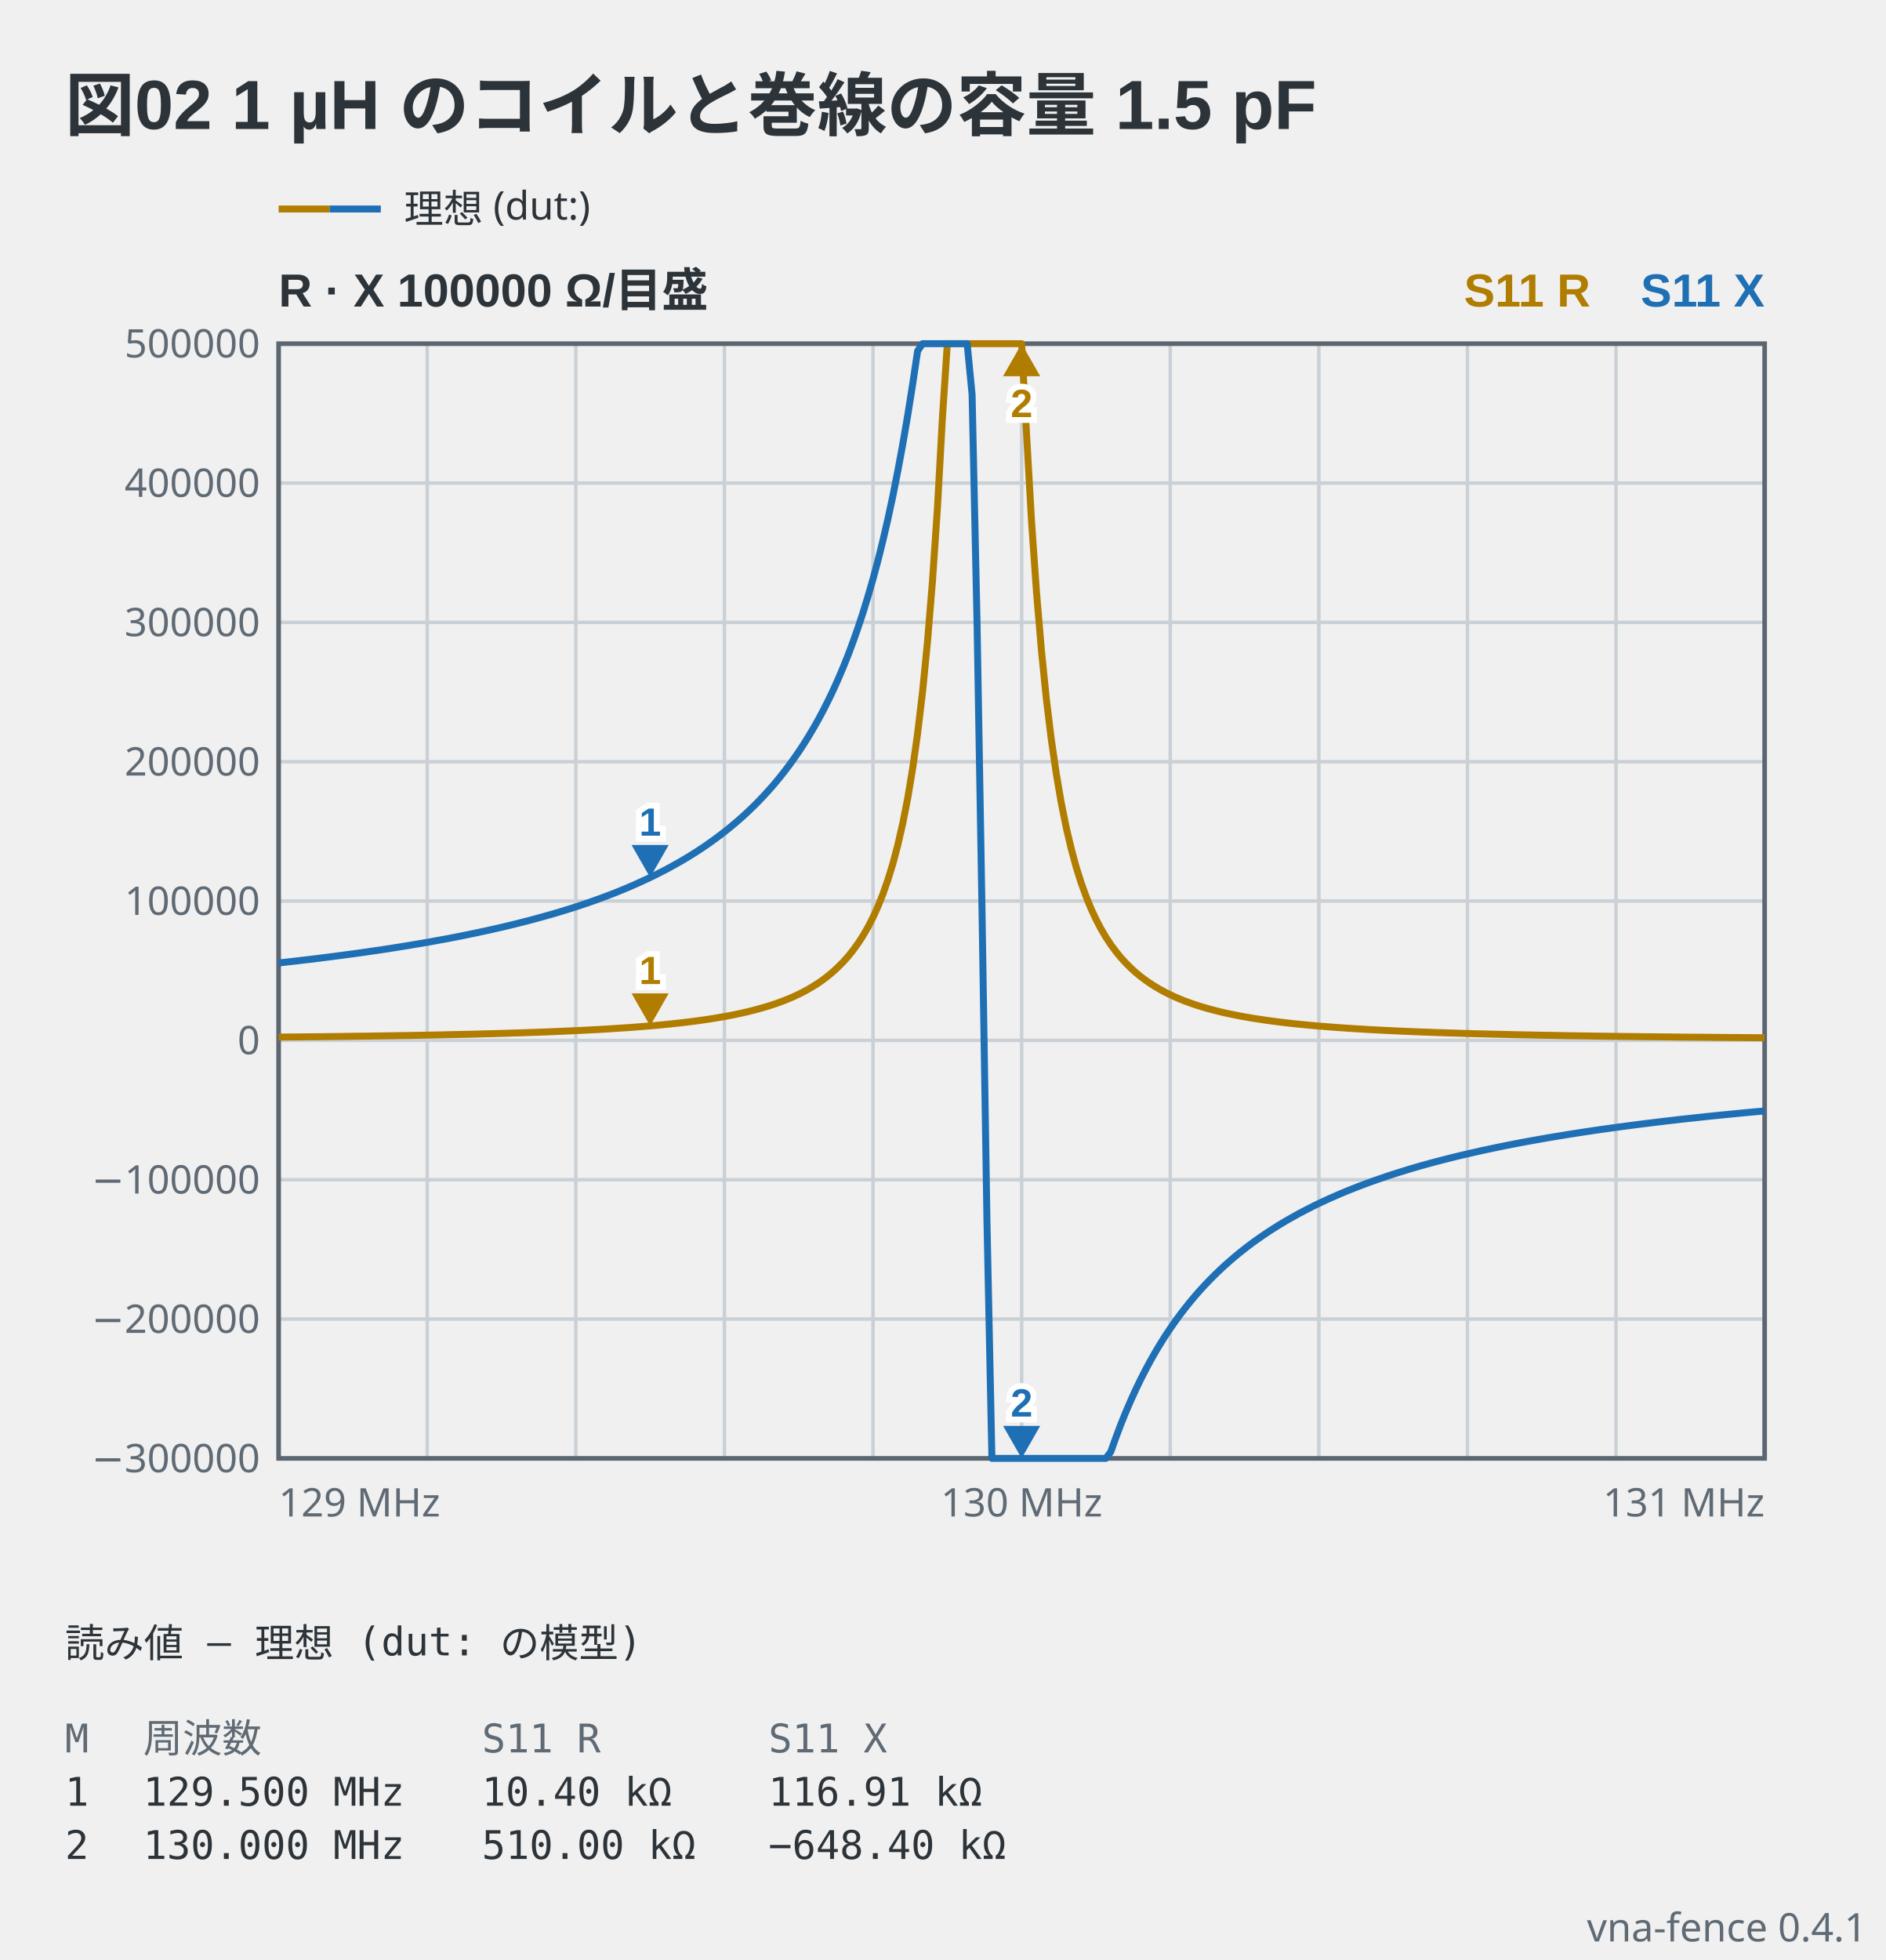
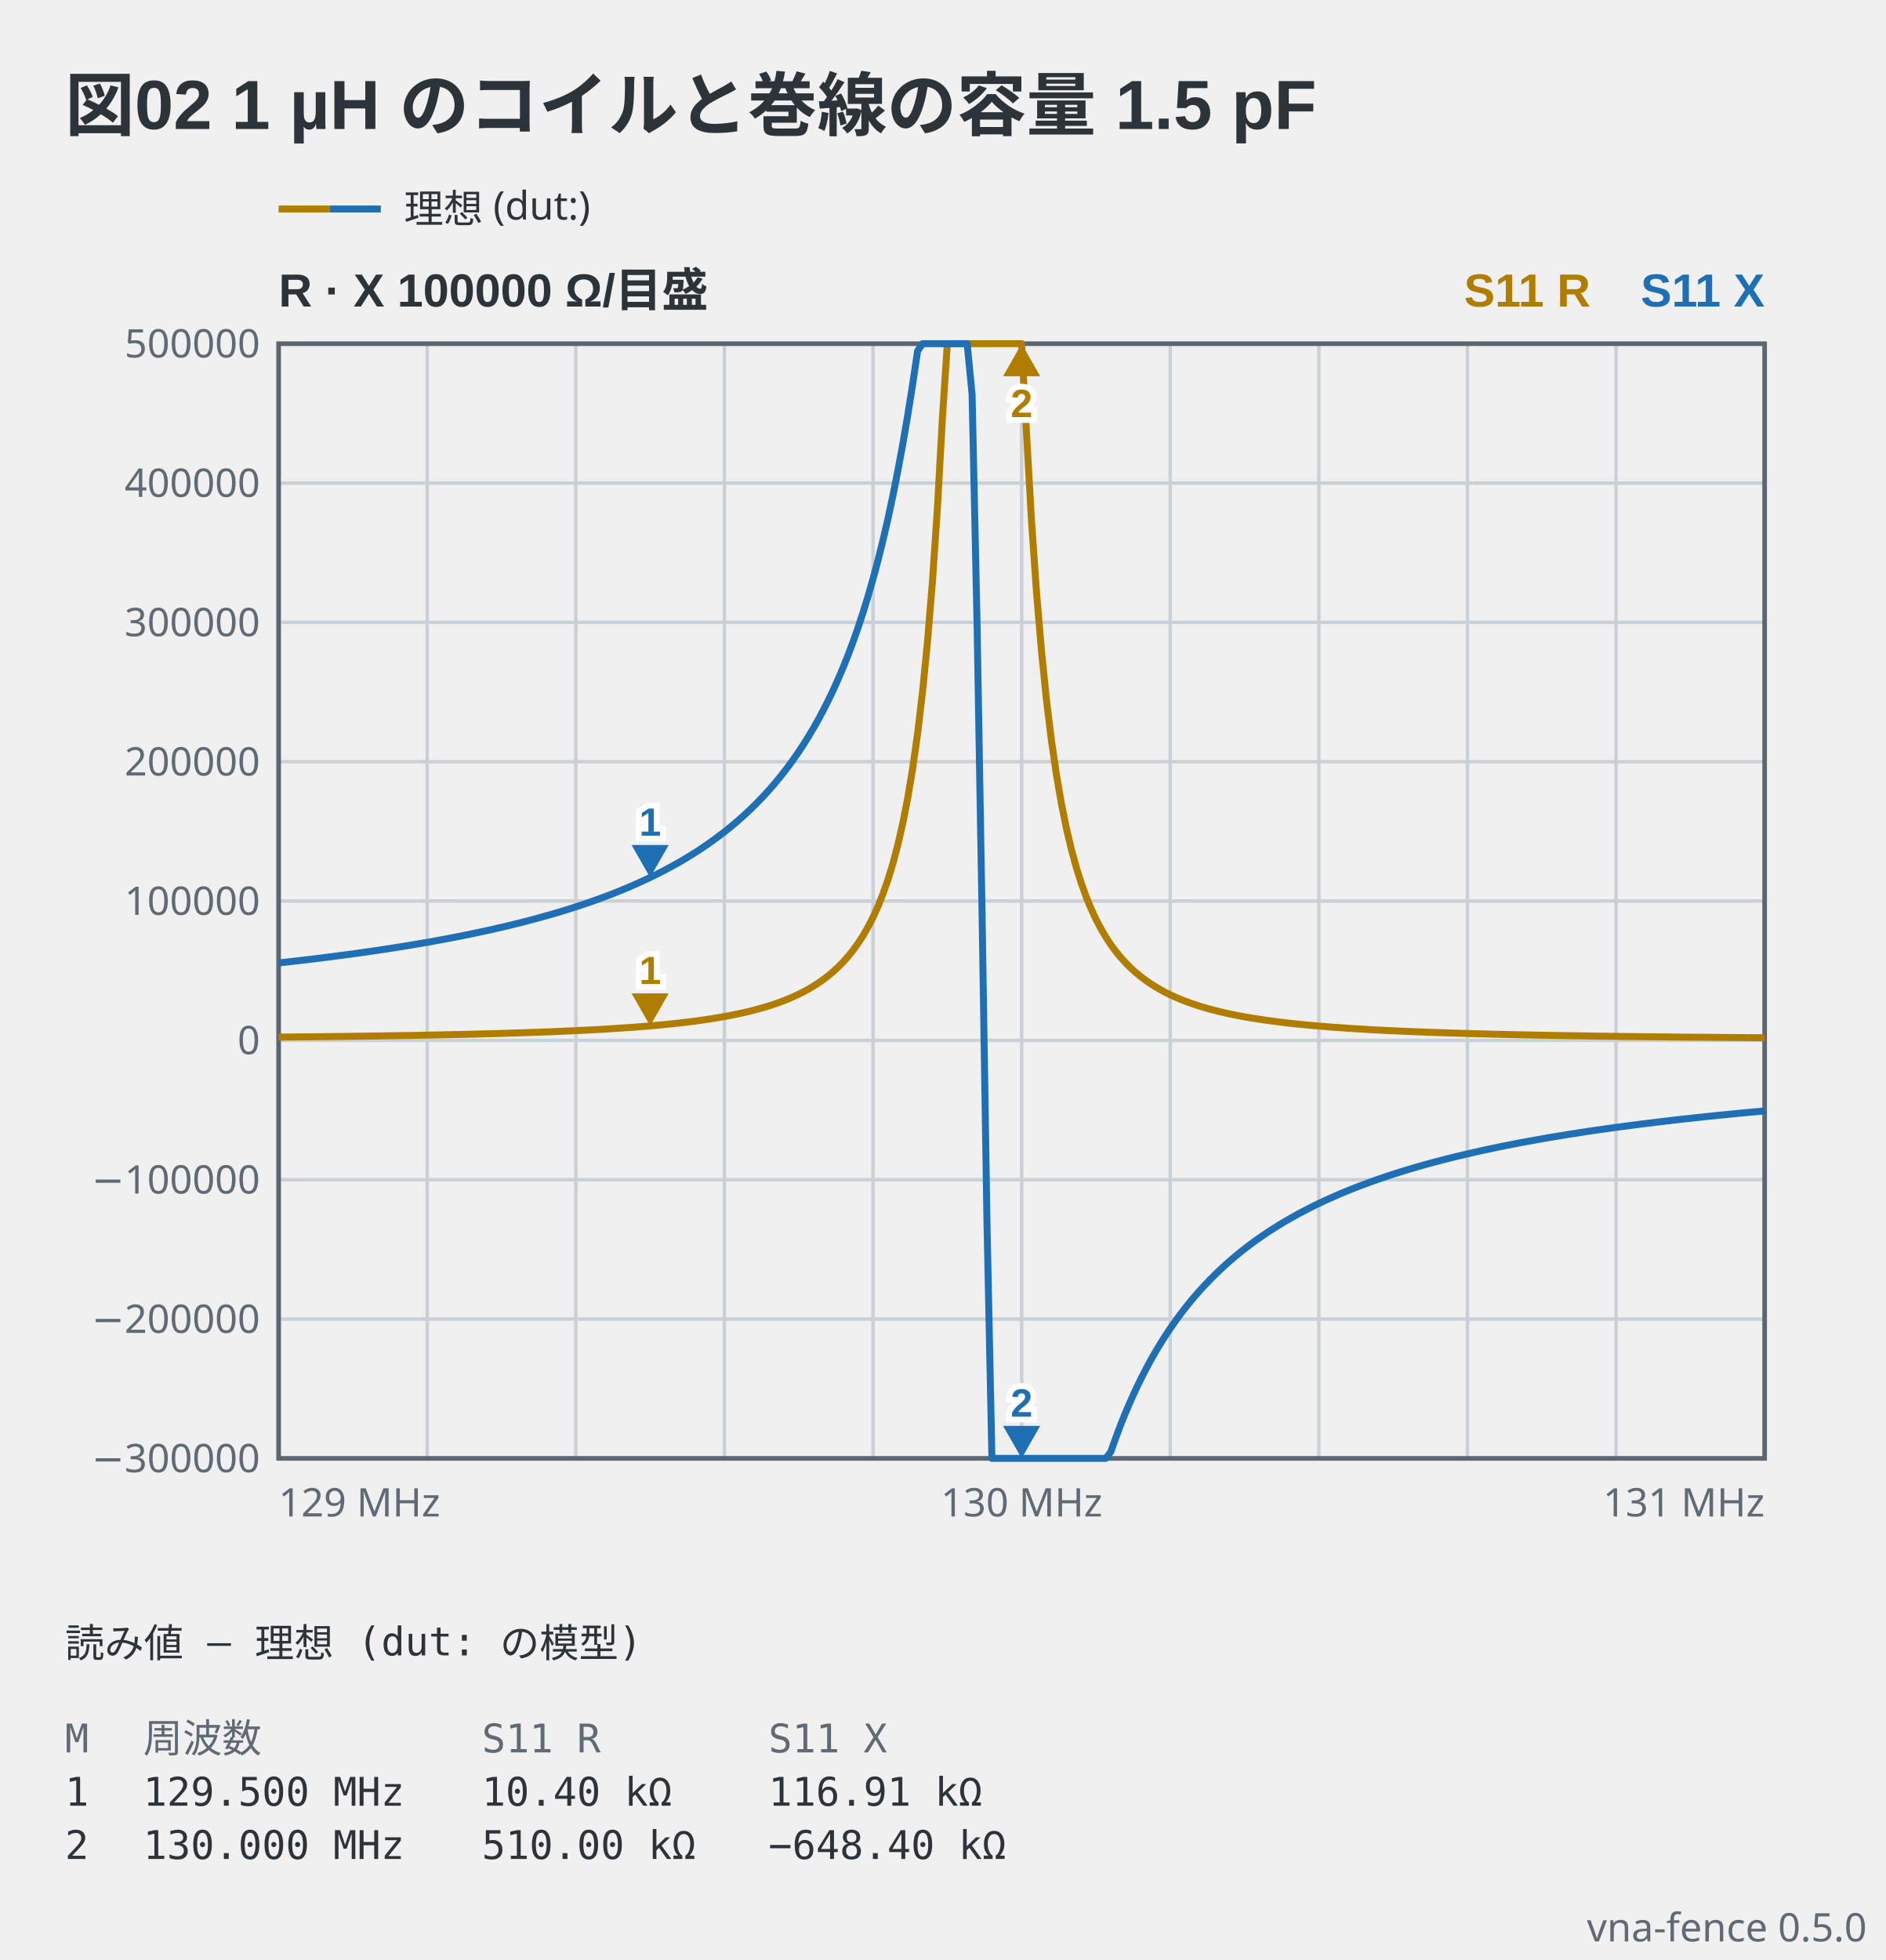
- <svg xmlns="http://www.w3.org/2000/svg" viewBox="0 0 406 422" width="406" height="422" data-vna-fence="0.4.1" role="img">
+ <svg xmlns="http://www.w3.org/2000/svg" viewBox="0 0 406 422" width="406" height="422" data-vna-fence="0.5.0" role="img">
  <text x="14" y="28" text-anchor="start" font-family="'Segoe UI', 'Helvetica Neue', Arial, 'Noto Sans', 'Hiragino Sans', 'Yu Gothic UI', 'Noto Sans CJK JP', sans-serif" fill="#2c3339" font-size="15" font-weight="600">図02 1 µH のコイルと巻線の容量 1.5 pF</text>
  <g data-vna-key="">
    <line x1="60" y1="45" x2="71" y2="45" stroke="#b07d00" stroke-width="1.5" />
    <line x1="71" y1="45" x2="82" y2="45" stroke="#1f6fb5" stroke-width="1.5" />
    <text x="87" y="47.98" text-anchor="start" font-family="ui-sans-serif, system-ui, sans-serif" fill="#2c3339" font-size="8.5">理想 (dut:)</text>
  </g>
  <text x="60" y="66" text-anchor="start" font-family="'Segoe UI', 'Helvetica Neue', Arial, 'Noto Sans', 'Hiragino Sans', 'Yu Gothic UI', 'Noto Sans CJK JP', sans-serif" fill="#2c3339" font-size="10" font-weight="600">R · X  100000 Ω/目盛</text>
  <text x="380" y="66" text-anchor="end" font-family="'Segoe UI', 'Helvetica Neue', Arial, 'Noto Sans', 'Hiragino Sans', 'Yu Gothic UI', 'Noto Sans CJK JP', sans-serif" fill="#1f6fb5" font-size="10" font-weight="600">S11 X</text>
  <text x="342.5" y="66" text-anchor="end" font-family="'Segoe UI', 'Helvetica Neue', Arial, 'Noto Sans', 'Hiragino Sans', 'Yu Gothic UI', 'Noto Sans CJK JP', sans-serif" fill="#b07d00" font-size="10" font-weight="600">S11 R</text>
  <line x1="92" y1="74" x2="92" y2="314" stroke="#c9d0d6" stroke-width="0.75" />
  <line x1="124" y1="74" x2="124" y2="314" stroke="#c9d0d6" stroke-width="0.75" />
  <line x1="156" y1="74" x2="156" y2="314" stroke="#c9d0d6" stroke-width="0.75" />
  <line x1="188" y1="74" x2="188" y2="314" stroke="#c9d0d6" stroke-width="0.75" />
  <line x1="220" y1="74" x2="220" y2="314" stroke="#c9d0d6" stroke-width="0.75" />
  <line x1="252" y1="74" x2="252" y2="314" stroke="#c9d0d6" stroke-width="0.75" />
  <line x1="284" y1="74" x2="284" y2="314" stroke="#c9d0d6" stroke-width="0.75" />
  <line x1="316" y1="74" x2="316" y2="314" stroke="#c9d0d6" stroke-width="0.75" />
  <line x1="348" y1="74" x2="348" y2="314" stroke="#c9d0d6" stroke-width="0.75" />
  <text x="56" y="316.98" text-anchor="end" font-family="ui-sans-serif, system-ui, sans-serif" fill="#5f6a74" font-size="8.5">−300000</text>
  <line x1="60" y1="284" x2="380" y2="284" stroke="#c9d0d6" stroke-width="0.75" />
  <text x="56" y="286.98" text-anchor="end" font-family="ui-sans-serif, system-ui, sans-serif" fill="#5f6a74" font-size="8.5">−200000</text>
  <line x1="60" y1="254" x2="380" y2="254" stroke="#c9d0d6" stroke-width="0.75" />
  <text x="56" y="256.98" text-anchor="end" font-family="ui-sans-serif, system-ui, sans-serif" fill="#5f6a74" font-size="8.5">−100000</text>
  <line x1="60" y1="224" x2="380" y2="224" stroke="#c9d0d6" stroke-width="0.75" />
  <text x="56" y="226.98" text-anchor="end" font-family="ui-sans-serif, system-ui, sans-serif" fill="#5f6a74" font-size="8.5">0</text>
  <line x1="60" y1="194" x2="380" y2="194" stroke="#c9d0d6" stroke-width="0.75" />
  <text x="56" y="196.98" text-anchor="end" font-family="ui-sans-serif, system-ui, sans-serif" fill="#5f6a74" font-size="8.5">100000</text>
  <line x1="60" y1="164" x2="380" y2="164" stroke="#c9d0d6" stroke-width="0.75" />
  <text x="56" y="166.98" text-anchor="end" font-family="ui-sans-serif, system-ui, sans-serif" fill="#5f6a74" font-size="8.5">200000</text>
  <line x1="60" y1="134" x2="380" y2="134" stroke="#c9d0d6" stroke-width="0.75" />
  <text x="56" y="136.98" text-anchor="end" font-family="ui-sans-serif, system-ui, sans-serif" fill="#5f6a74" font-size="8.5">300000</text>
  <line x1="60" y1="104" x2="380" y2="104" stroke="#c9d0d6" stroke-width="0.75" />
  <text x="56" y="106.98" text-anchor="end" font-family="ui-sans-serif, system-ui, sans-serif" fill="#5f6a74" font-size="8.5">400000</text>
  <text x="56" y="76.97" text-anchor="end" font-family="ui-sans-serif, system-ui, sans-serif" fill="#5f6a74" font-size="8.5">500000</text>
  <rect x="60" y="74" width="320" height="240" fill="none" stroke="#5c6670" stroke-width="1" />
  <polyline points="60,223.29 61.07,223.28 62.13,223.27 63.2,223.26 64.27,223.25 65.33,223.24 66.4,223.23 67.47,223.22 68.53,223.21 69.6,223.2 70.67,223.18 71.73,223.17 72.8,223.16 73.87,223.15 74.93,223.13 76,223.12 77.07,223.1 78.13,223.09 79.2,223.08 80.27,223.06 81.33,223.05 82.4,223.03 83.47,223.01 84.53,223 85.6,222.98 86.67,222.96 87.73,222.95 88.8,222.93 89.87,222.91 90.93,222.89 92,222.87 93.07,222.85 94.13,222.83 95.2,222.81 96.27,222.78 97.33,222.76 98.4,222.74 99.47,222.72 100.53,222.69 101.6,222.67 102.67,222.64 103.73,222.61 104.8,222.58 105.87,222.56 106.93,222.53 108,222.5 109.07,222.47 110.13,222.43 111.2,222.4 112.27,222.37 113.33,222.33 114.4,222.29 115.47,222.26 116.53,222.22 117.6,222.18 118.67,222.14 119.73,222.09 120.8,222.05 121.87,222 122.93,221.95 124,221.9 125.07,221.85 126.13,221.8 127.2,221.74 128.27,221.69 129.33,221.63 130.4,221.57 131.47,221.5 132.53,221.43 133.6,221.36 134.67,221.29 135.73,221.22 136.8,221.14 137.87,221.05 138.93,220.97 140,220.88 141.07,220.79 142.13,220.69 143.2,220.58 144.27,220.48 145.33,220.36 146.4,220.25 147.47,220.12 148.53,219.99 149.6,219.86 150.67,219.71 151.73,219.56 152.8,219.4 153.87,219.23 154.93,219.05 156,218.87 157.07,218.67 158.13,218.46 159.2,218.24 160.27,218 161.33,217.75 162.4,217.48 163.47,217.19 164.53,216.89 165.6,216.57 166.67,216.22 167.73,215.85 168.8,215.45 169.87,215.02 170.93,214.56 172,214.06 173.07,213.52 174.13,212.94 175.2,212.3 176.27,211.62 177.33,210.87 178.4,210.05 179.47,209.15 180.53,208.16 181.6,207.08 182.67,205.88 183.73,204.55 184.8,203.07 185.87,201.42 186.93,199.58 188,197.5 189.07,195.15 190.13,192.48 191.2,189.44 192.27,185.96 193.33,181.94 194.4,177.28 195.47,171.84 196.53,165.45 197.6,157.9 198.67,148.9 199.73,138.13 200.8,125.12 201.87,109.35 202.93,90.16 204,74 205.07,74 206.13,74 207.2,74 208.27,74 209.33,74 210.4,74 211.47,74 212.53,74 213.6,74 214.67,74 215.73,74 216.8,74 217.87,74 218.93,74 220,74 221.07,93.64 222.13,112.23 223.2,127.5 224.27,140.11 225.33,150.56 226.4,159.3 227.47,166.64 228.53,172.86 229.6,178.16 230.67,182.7 231.73,186.63 232.8,190.03 233.87,193 234.93,195.61 236,197.91 237.07,199.95 238.13,201.76 239.2,203.38 240.27,204.83 241.33,206.13 242.4,207.31 243.47,208.38 244.53,209.35 245.6,210.23 246.67,211.03 247.73,211.77 248.8,212.45 249.87,213.07 250.93,213.65 252,214.18 253.07,214.67 254.13,215.13 255.2,215.55 256.27,215.94 257.33,216.31 258.4,216.65 259.47,216.97 260.53,217.27 261.6,217.55 262.67,217.82 263.73,218.07 264.8,218.3 265.87,218.52 266.93,218.73 268,218.93 269.07,219.11 270.13,219.29 271.2,219.45 272.27,219.61 273.33,219.76 274.4,219.9 275.47,220.04 276.53,220.17 277.6,220.29 278.67,220.41 279.73,220.52 280.8,220.62 281.87,220.73 282.93,220.82 284,220.92 285.07,221 286.13,221.09 287.2,221.17 288.27,221.25 289.33,221.32 290.4,221.4 291.47,221.46 292.53,221.53 293.6,221.59 294.67,221.66 295.73,221.72 296.8,221.77 297.87,221.83 298.93,221.88 300,221.93 301.07,221.98 302.13,222.03 303.2,222.07 304.27,222.12 305.33,222.16 306.4,222.2 307.47,222.24 308.53,222.28 309.6,222.32 310.67,222.35 311.73,222.39 312.8,222.42 313.87,222.45 314.93,222.49 316,222.52 317.07,222.55 318.13,222.58 319.2,222.6 320.27,222.63 321.33,222.66 322.4,222.68 323.47,222.71 324.53,222.73 325.6,222.76 326.67,222.78 327.73,222.8 328.8,222.82 329.87,222.84 330.93,222.87 332,222.89 333.07,222.9 334.13,222.92 335.2,222.94 336.27,222.96 337.33,222.98 338.4,223 339.47,223.01 340.53,223.03 341.6,223.04 342.67,223.06 343.73,223.08 344.8,223.09 345.87,223.1 346.93,223.12 348,223.13 349.07,223.15 350.13,223.16 351.2,223.17 352.27,223.18 353.33,223.2 354.4,223.21 355.47,223.22 356.53,223.23 357.6,223.24 358.67,223.25 359.73,223.26 360.8,223.28 361.87,223.29 362.93,223.3 364,223.31 365.07,223.32 366.13,223.32 367.2,223.33 368.27,223.34 369.33,223.35 370.4,223.36 371.47,223.37 372.53,223.38 373.6,223.39 374.67,223.39 375.73,223.4 376.8,223.41 377.87,223.42 378.93,223.42 380,223.43" fill="none" stroke="#b07d00" stroke-width="1.5" stroke-linejoin="round" />
  <polyline points="60,207.33 61.07,207.21 62.13,207.09 63.2,206.97 64.27,206.85 65.33,206.72 66.4,206.6 67.47,206.47 68.53,206.34 69.6,206.2 70.67,206.07 71.73,205.93 72.8,205.79 73.87,205.65 74.93,205.51 76,205.37 77.07,205.22 78.13,205.07 79.2,204.92 80.27,204.76 81.33,204.61 82.4,204.45 83.47,204.29 84.53,204.12 85.6,203.95 86.67,203.78 87.73,203.61 88.8,203.43 89.87,203.25 90.93,203.07 92,202.89 93.07,202.7 94.13,202.5 95.2,202.31 96.27,202.11 97.33,201.91 98.4,201.7 99.47,201.49 100.53,201.27 101.6,201.05 102.67,200.83 103.73,200.6 104.8,200.37 105.87,200.14 106.93,199.89 108,199.65 109.07,199.4 110.13,199.14 111.2,198.88 112.27,198.61 113.33,198.34 114.4,198.06 115.47,197.77 116.53,197.48 117.6,197.18 118.67,196.88 119.73,196.57 120.8,196.25 121.87,195.92 122.93,195.59 124,195.25 125.07,194.9 126.13,194.54 127.2,194.17 128.27,193.79 129.33,193.41 130.4,193.01 131.47,192.61 132.53,192.19 133.6,191.76 134.67,191.32 135.73,190.87 136.8,190.4 137.87,189.92 138.93,189.43 140,188.93 141.07,188.41 142.13,187.87 143.2,187.32 144.27,186.75 145.33,186.16 146.4,185.56 147.47,184.93 148.53,184.29 149.6,183.62 150.67,182.93 151.73,182.22 152.8,181.48 153.87,180.71 154.93,179.92 156,179.1 157.07,178.25 158.13,177.37 159.2,176.45 160.27,175.5 161.33,174.5 162.4,173.47 163.47,172.39 164.53,171.27 165.6,170.1 166.67,168.88 167.73,167.6 168.8,166.26 169.87,164.86 170.93,163.39 172,161.85 173.07,160.23 174.13,158.52 175.2,156.73 176.27,154.84 177.33,152.84 178.4,150.73 179.47,148.49 180.53,146.13 181.6,143.61 182.67,140.94 183.73,138.09 184.8,135.06 185.87,131.81 186.93,128.35 188,124.63 189.07,120.64 190.13,116.36 191.2,111.75 192.27,106.78 193.33,101.42 194.4,95.65 195.47,89.42 196.53,82.73 197.6,75.56 198.67,74 199.73,74 200.8,74 201.87,74 202.93,74 204,74 205.07,74 206.13,74 207.2,74 208.27,74 209.33,84.91 210.4,134.16 211.47,196.23 212.53,262.75 213.6,314 214.67,314 215.73,314 216.8,314 217.87,314 218.93,314 220,314 221.07,314 222.13,314 223.2,314 224.27,314 225.33,314 226.4,314 227.47,314 228.53,314 229.6,314 230.67,314 231.73,314 232.8,314 233.87,314 234.93,314 236,314 237.07,314 238.13,314 239.2,312.57 240.27,309.57 241.33,306.75 242.4,304.1 243.47,301.61 244.53,299.27 245.6,297.05 246.67,294.96 247.73,292.98 248.8,291.1 249.87,289.32 250.93,287.63 252,286.03 253.07,284.5 254.13,283.04 255.2,281.65 256.27,280.32 257.33,279.05 258.4,277.83 259.47,276.67 260.53,275.56 261.6,274.49 262.67,273.46 263.73,272.47 264.8,271.53 265.87,270.61 266.93,269.73 268,268.89 269.07,268.07 270.13,267.28 271.2,266.53 272.27,265.79 273.33,265.08 274.4,264.4 275.47,263.73 276.53,263.09 277.6,262.47 278.67,261.87 279.73,261.28 280.8,260.72 281.87,260.17 282.93,259.63 284,259.11 285.07,258.61 286.13,258.12 287.2,257.65 288.27,257.18 289.33,256.73 290.4,256.29 291.47,255.87 292.53,255.45 293.6,255.05 294.67,254.65 295.73,254.27 296.8,253.89 297.87,253.53 298.93,253.17 300,252.82 301.07,252.48 302.13,252.15 303.2,251.82 304.27,251.5 305.33,251.19 306.4,250.89 307.47,250.59 308.53,250.3 309.6,250.02 310.67,249.74 311.73,249.47 312.8,249.2 313.87,248.94 314.93,248.69 316,248.44 317.07,248.19 318.13,247.95 319.2,247.71 320.27,247.48 321.33,247.26 322.4,247.03 323.47,246.81 324.53,246.6 325.6,246.39 326.67,246.18 327.73,245.98 328.8,245.78 329.87,245.59 330.93,245.4 332,245.21 333.07,245.02 334.13,244.84 335.2,244.66 336.27,244.49 337.33,244.31 338.4,244.14 339.47,243.98 340.53,243.81 341.6,243.65 342.67,243.49 343.73,243.33 344.8,243.18 345.87,243.03 346.93,242.88 348,242.73 349.07,242.59 350.13,242.45 351.2,242.31 352.27,242.17 353.33,242.03 354.4,241.9 355.47,241.77 356.53,241.64 357.6,241.51 358.67,241.38 359.73,241.26 360.8,241.13 361.87,241.01 362.93,240.89 364,240.78 365.07,240.66 366.13,240.55 367.2,240.43 368.27,240.32 369.33,240.21 370.4,240.1 371.47,240 372.53,239.89 373.6,239.79 374.67,239.68 375.73,239.58 376.8,239.48 377.87,239.38 378.93,239.29 380,239.19" fill="none" stroke="#1f6fb5" stroke-width="1.5" stroke-linejoin="round" />
  <path d="M140,220.88 L136,213.88 L144,213.88 Z" fill="#b07d00" />
  <text x="140" y="211.88" text-anchor="middle" font-family="'Segoe UI', 'Helvetica Neue', Arial, 'Noto Sans', 'Hiragino Sans', 'Yu Gothic UI', 'Noto Sans CJK JP', sans-serif" stroke="#ffffff" stroke-width="2.5" paint-order="stroke" fill="#b07d00" font-size="8.5" font-weight="600">1</text>
  <path d="M220,74 L216,81 L224,81 Z" fill="#b07d00" />
  <text x="220" y="89.8" text-anchor="middle" font-family="'Segoe UI', 'Helvetica Neue', Arial, 'Noto Sans', 'Hiragino Sans', 'Yu Gothic UI', 'Noto Sans CJK JP', sans-serif" stroke="#ffffff" stroke-width="2.5" paint-order="stroke" fill="#b07d00" font-size="8.5" font-weight="600">2</text>
  <path d="M140,188.93 L136,181.93 L144,181.93 Z" fill="#1f6fb5" />
  <text x="140" y="179.93" text-anchor="middle" font-family="'Segoe UI', 'Helvetica Neue', Arial, 'Noto Sans', 'Hiragino Sans', 'Yu Gothic UI', 'Noto Sans CJK JP', sans-serif" stroke="#ffffff" stroke-width="2.5" paint-order="stroke" fill="#1f6fb5" font-size="8.5" font-weight="600">1</text>
  <path d="M220,314 L216,307 L224,307 Z" fill="#1f6fb5" />
  <text x="220" y="305" text-anchor="middle" font-family="'Segoe UI', 'Helvetica Neue', Arial, 'Noto Sans', 'Hiragino Sans', 'Yu Gothic UI', 'Noto Sans CJK JP', sans-serif" stroke="#ffffff" stroke-width="2.5" paint-order="stroke" fill="#1f6fb5" font-size="8.5" font-weight="600">2</text>
  <text x="60" y="326.5" text-anchor="start" font-family="ui-sans-serif, system-ui, sans-serif" fill="#5f6a74" font-size="8.5">129 MHz</text>
  <text x="220" y="326.5" text-anchor="middle" font-family="ui-sans-serif, system-ui, sans-serif" fill="#5f6a74" font-size="8.5">130 MHz</text>
  <text x="380" y="326.5" text-anchor="end" font-family="ui-sans-serif, system-ui, sans-serif" fill="#5f6a74" font-size="8.5">131 MHz</text>
  <text x="14" y="356.8" text-anchor="start" font-family="ui-monospace, 'DejaVu Sans Mono', 'Noto Sans Mono CJK JP', monospace" fill="#2c3339" font-size="8.5" xml:space="preserve">読み値 — 理想 (dut: の模型)</text>
  <text x="14" y="377.3" text-anchor="start" font-family="ui-monospace, 'DejaVu Sans Mono', 'Noto Sans Mono CJK JP', monospace" fill="#5f6a74" font-size="8.5" xml:space="preserve">M</text>
  <text x="30.83" y="377.3" text-anchor="start" font-family="ui-monospace, 'DejaVu Sans Mono', 'Noto Sans Mono CJK JP', monospace" fill="#5f6a74" font-size="8.5" xml:space="preserve">周波数</text>
  <text x="103.76" y="377.3" text-anchor="start" font-family="ui-monospace, 'DejaVu Sans Mono', 'Noto Sans Mono CJK JP', monospace" fill="#5f6a74" font-size="8.5" xml:space="preserve">S11 R</text>
  <text x="165.47" y="377.3" text-anchor="start" font-family="ui-monospace, 'DejaVu Sans Mono', 'Noto Sans Mono CJK JP', monospace" fill="#5f6a74" font-size="8.5" xml:space="preserve">S11 X</text>
  <text x="14" y="388.78" text-anchor="start" font-family="ui-monospace, 'DejaVu Sans Mono', 'Noto Sans Mono CJK JP', monospace" fill="#2c3339" font-size="8.5" xml:space="preserve">1</text>
  <text x="30.83" y="388.78" text-anchor="start" font-family="ui-monospace, 'DejaVu Sans Mono', 'Noto Sans Mono CJK JP', monospace" fill="#2c3339" font-size="8.5" xml:space="preserve">129.500 MHz</text>
  <text x="103.76" y="388.78" text-anchor="start" font-family="ui-monospace, 'DejaVu Sans Mono', 'Noto Sans Mono CJK JP', monospace" fill="#2c3339" font-size="8.5" xml:space="preserve">10.40 kΩ</text>
  <text x="165.47" y="388.78" text-anchor="start" font-family="ui-monospace, 'DejaVu Sans Mono', 'Noto Sans Mono CJK JP', monospace" fill="#2c3339" font-size="8.5" xml:space="preserve">116.91 kΩ</text>
  <text x="14" y="400.25" text-anchor="start" font-family="ui-monospace, 'DejaVu Sans Mono', 'Noto Sans Mono CJK JP', monospace" fill="#2c3339" font-size="8.5" xml:space="preserve">2</text>
  <text x="30.83" y="400.25" text-anchor="start" font-family="ui-monospace, 'DejaVu Sans Mono', 'Noto Sans Mono CJK JP', monospace" fill="#2c3339" font-size="8.5" xml:space="preserve">130.000 MHz</text>
  <text x="103.76" y="400.25" text-anchor="start" font-family="ui-monospace, 'DejaVu Sans Mono', 'Noto Sans Mono CJK JP', monospace" fill="#2c3339" font-size="8.5" xml:space="preserve">510.00 kΩ</text>
  <text x="165.47" y="400.25" text-anchor="start" font-family="ui-monospace, 'DejaVu Sans Mono', 'Noto Sans Mono CJK JP', monospace" fill="#2c3339" font-size="8.5" xml:space="preserve">−648.40 kΩ</text>
-   <text x="402" y="418" text-anchor="end" font-family="ui-sans-serif, system-ui, sans-serif" fill="#5f6a74" font-size="8.5">vna-fence 0.4.1</text>
+   <text x="402" y="418" text-anchor="end" font-family="ui-sans-serif, system-ui, sans-serif" fill="#5f6a74" font-size="8.5">vna-fence 0.5.0</text>
</svg>
